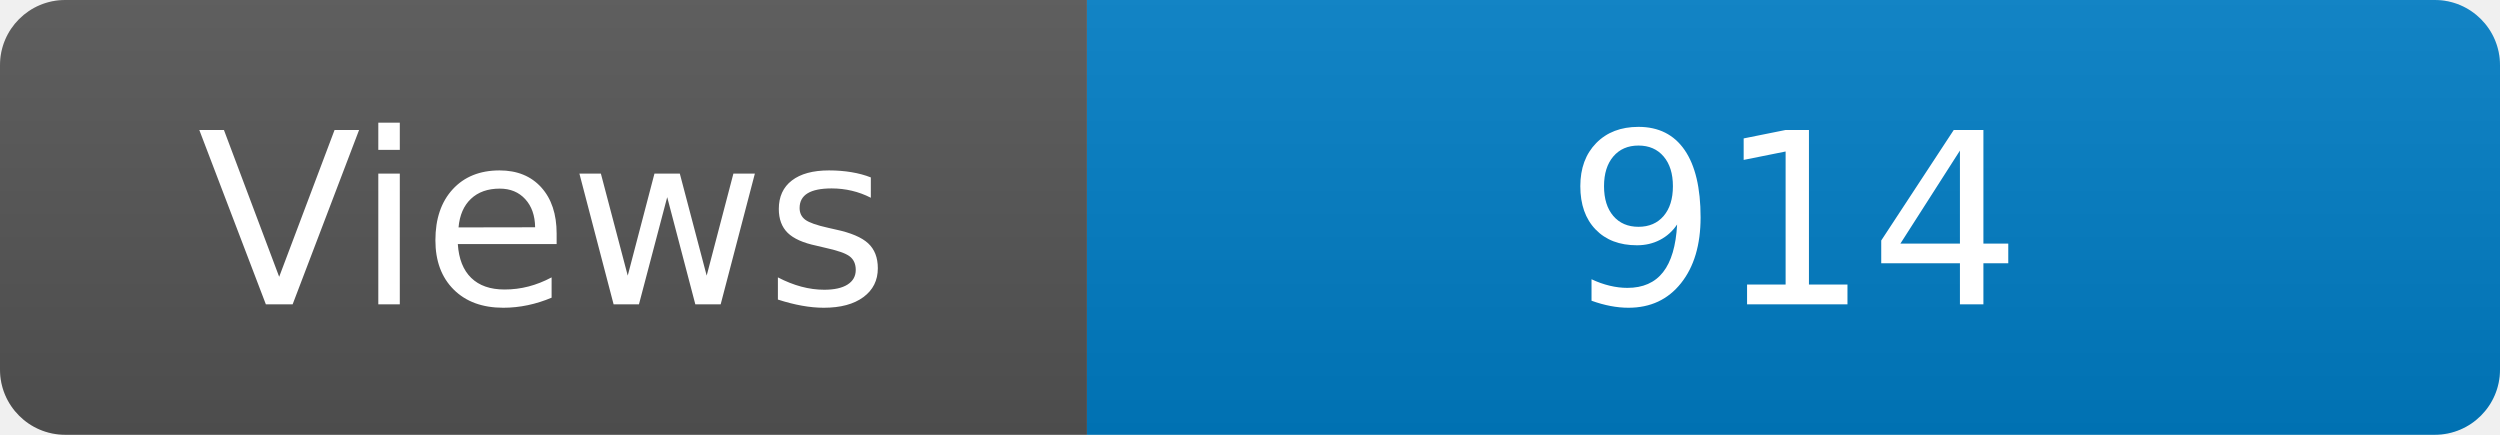
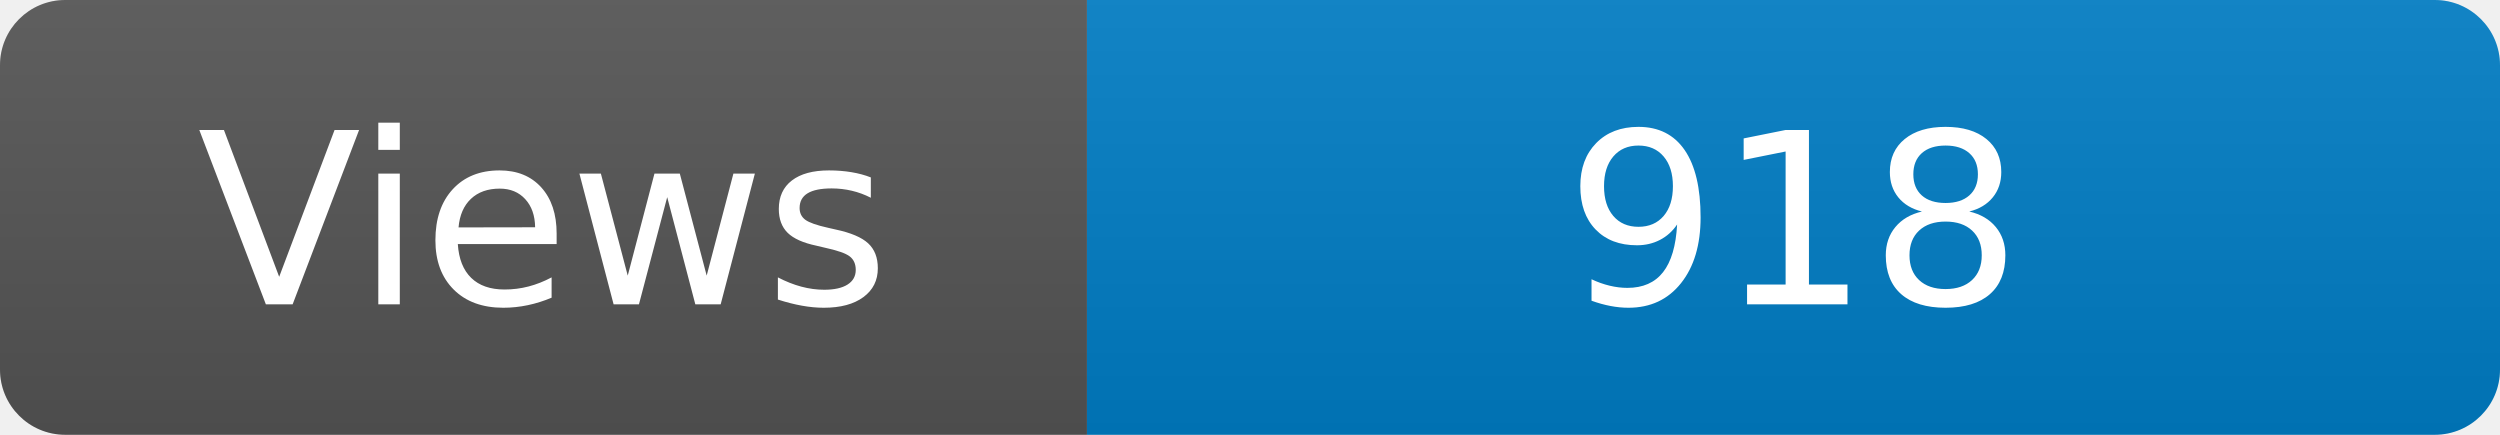
<svg xmlns="http://www.w3.org/2000/svg" width="115" height="20" role="img" aria-label="Maintained?: yes">
  <linearGradient id="s" x2="0" y2="100%">
    <stop offset="0" stop-color="#bbb" stop-opacity=".1" />
    <stop offset="1" stop-opacity=".1" />
  </linearGradient>
  <clipPath id="r">
    <rect width="115" height="20" rx="3" fill="#fff" />
  </clipPath>
  <g clip-path="url(#r)">
    <rect width="50" height="20" fill="#555" />
    <rect x="50" width="160" height="20" fill="#007ec6" />
    <rect width="115" height="20" fill="url(#s)" />
  </g>
  <g fill="#fff" text-anchor="middle" font-family="Verdana,Geneva,DejaVu Sans,sans-serif" font-size="110">
    <text x="250" y="140" transform="scale(.1)" fill="#fff">Views</text>
-     <text x="825" y="140" transform="scale(.1)" fill="#fff">914</text>
+     <text x="825" y="140" transform="scale(.1)" fill="#fff">918</text>
  </g>
</svg>
